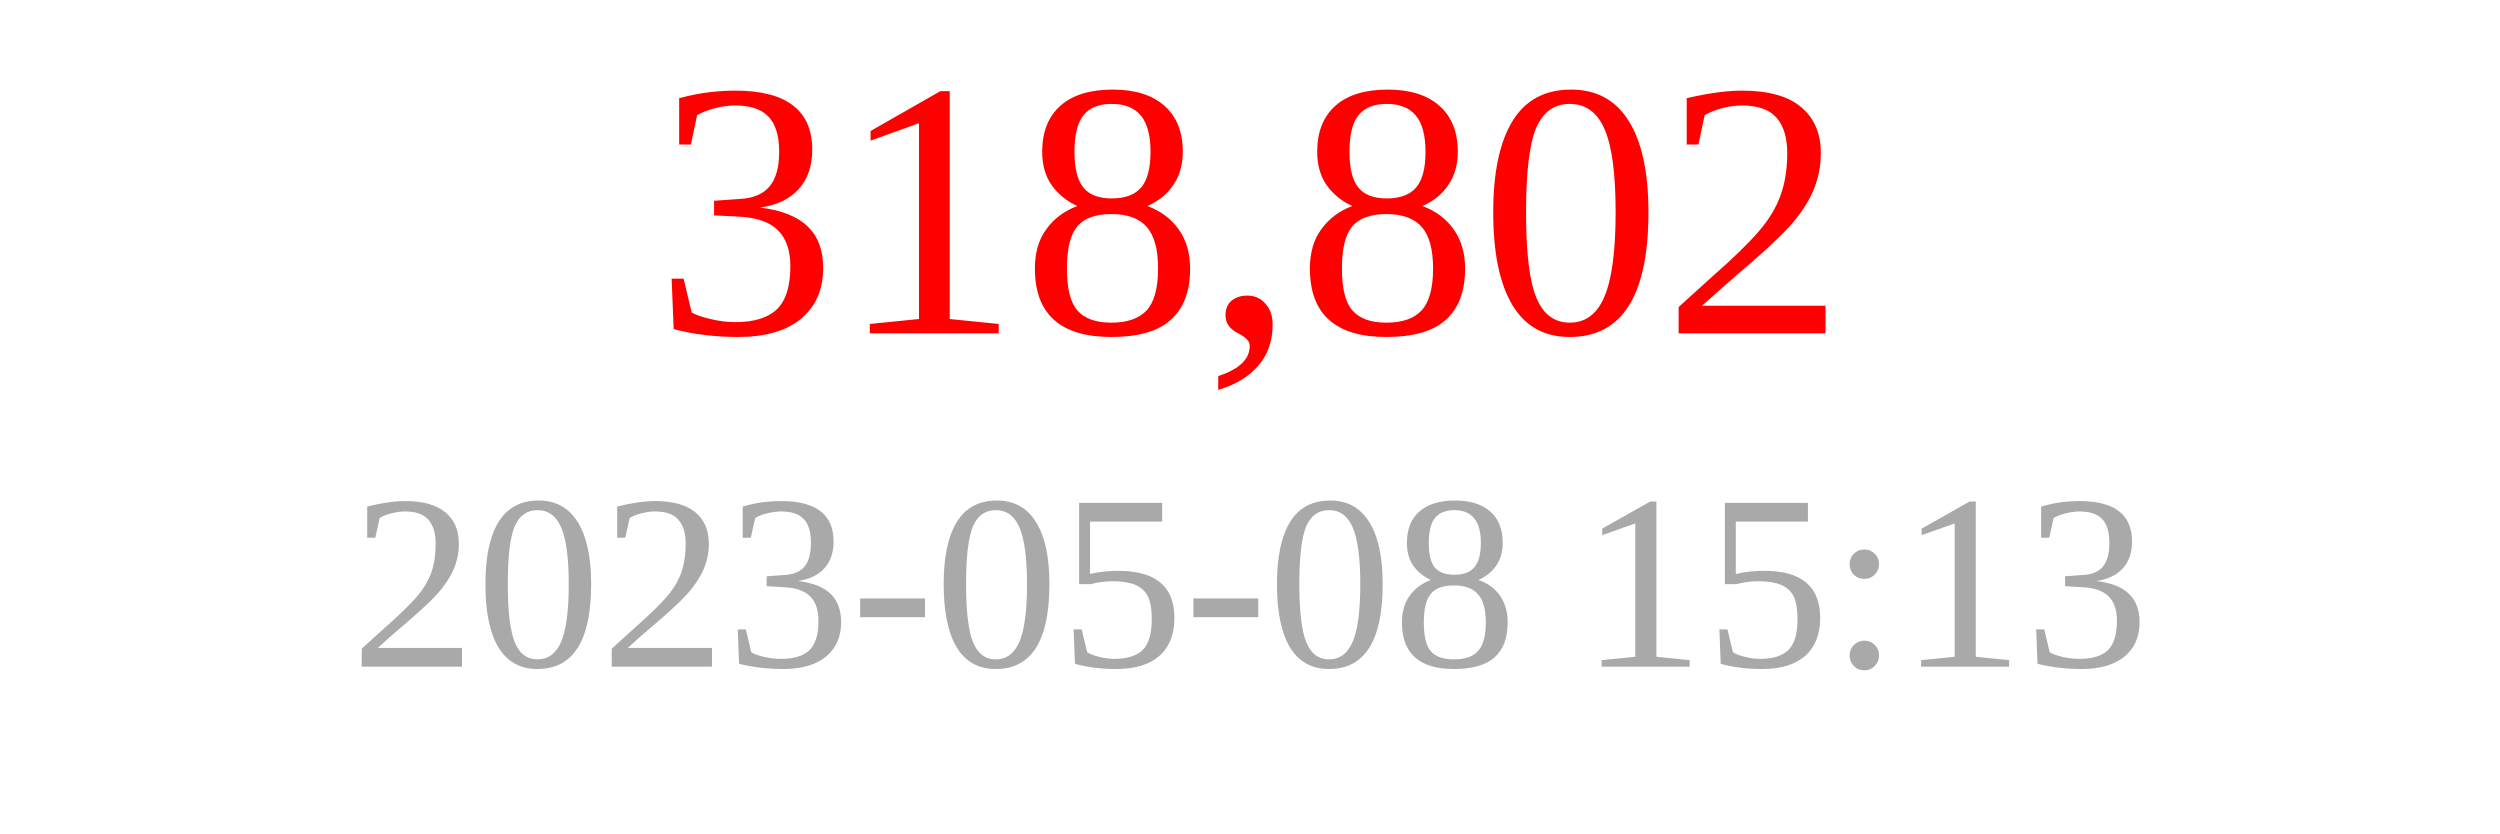
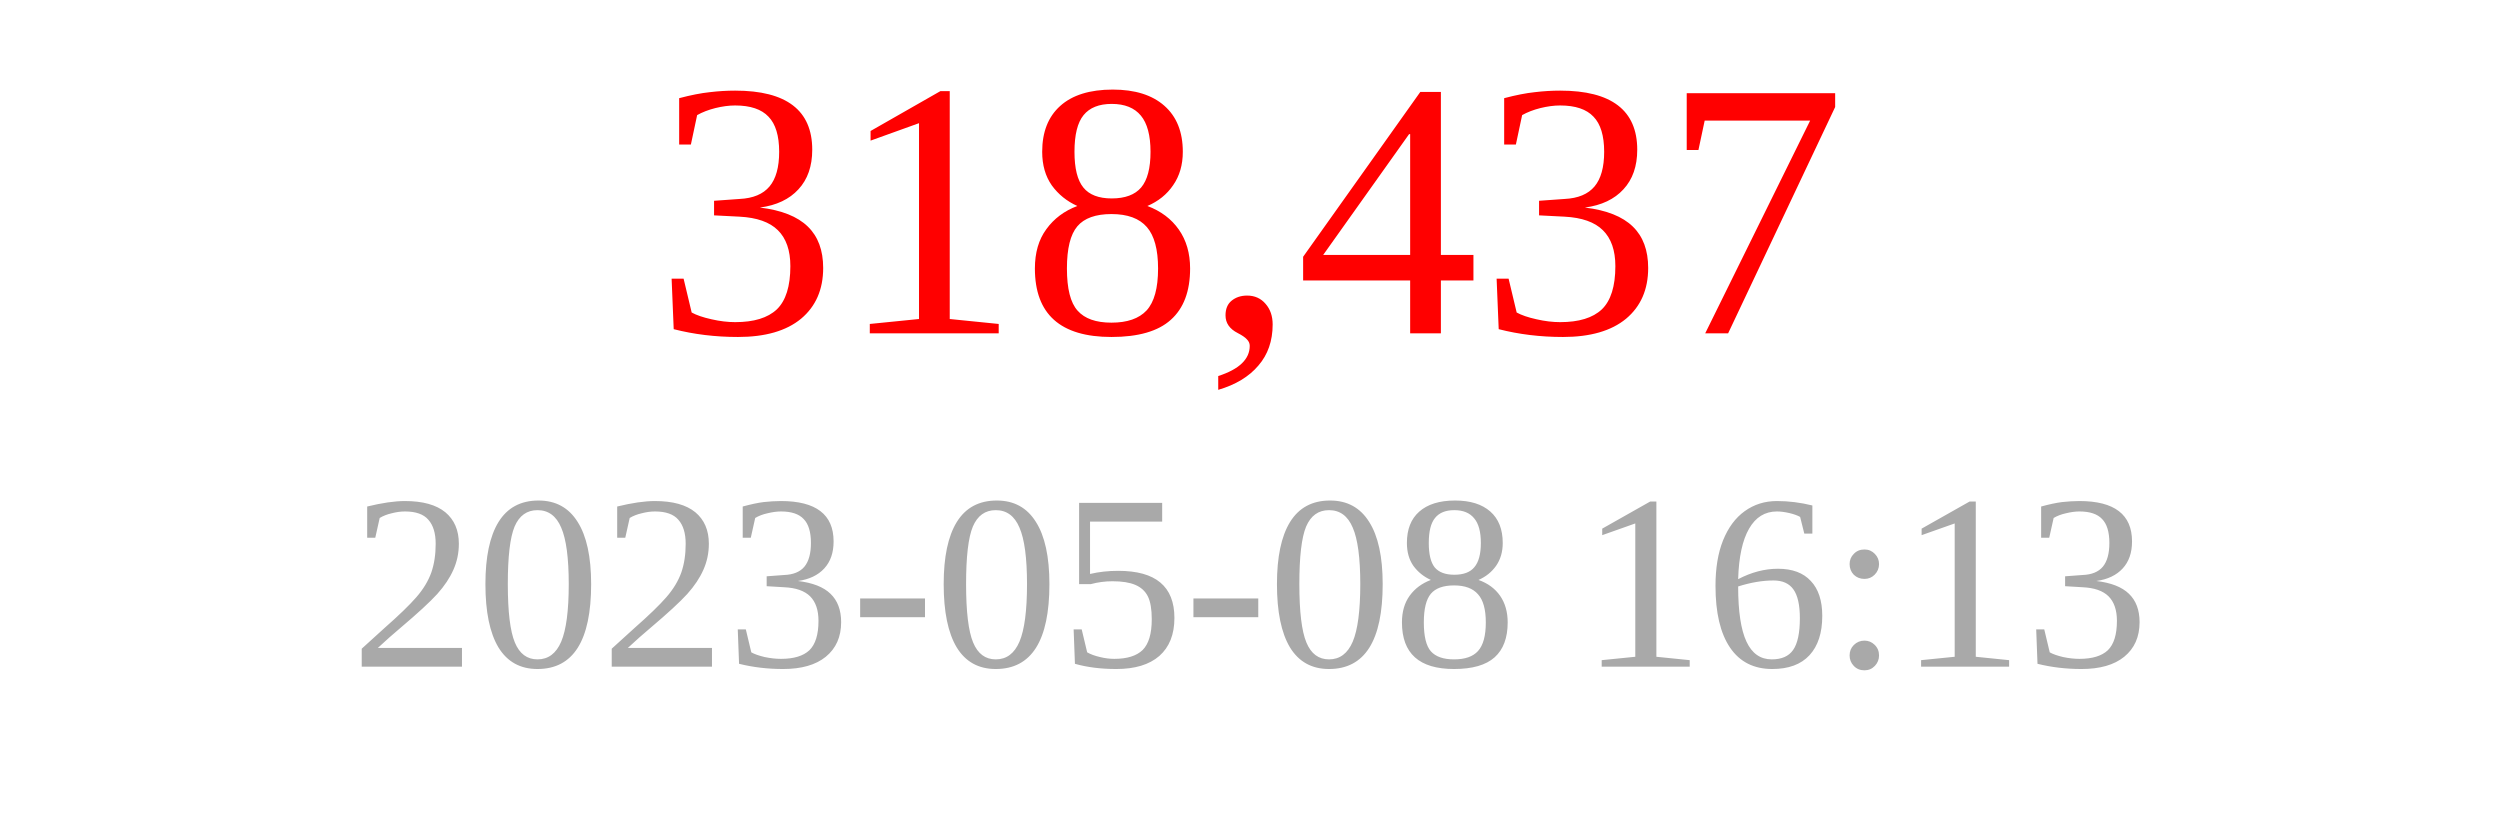
<svg xmlns="http://www.w3.org/2000/svg" width="150" height="50">
-   <text x="75" y="20" font-size="22" fill="red" text-anchor="middle">318,802</text>
-   <text x="75" y="40" font-size="15" fill="darkgray" text-anchor="middle">2023-05-08 15:13</text>
+   <text x="75" y="20" font-size="22" fill="red" text-anchor="middle">318,437</text>
+   <text x="75" y="40" font-size="15" fill="darkgray" text-anchor="middle">2023-05-08 16:13</text>
</svg>
